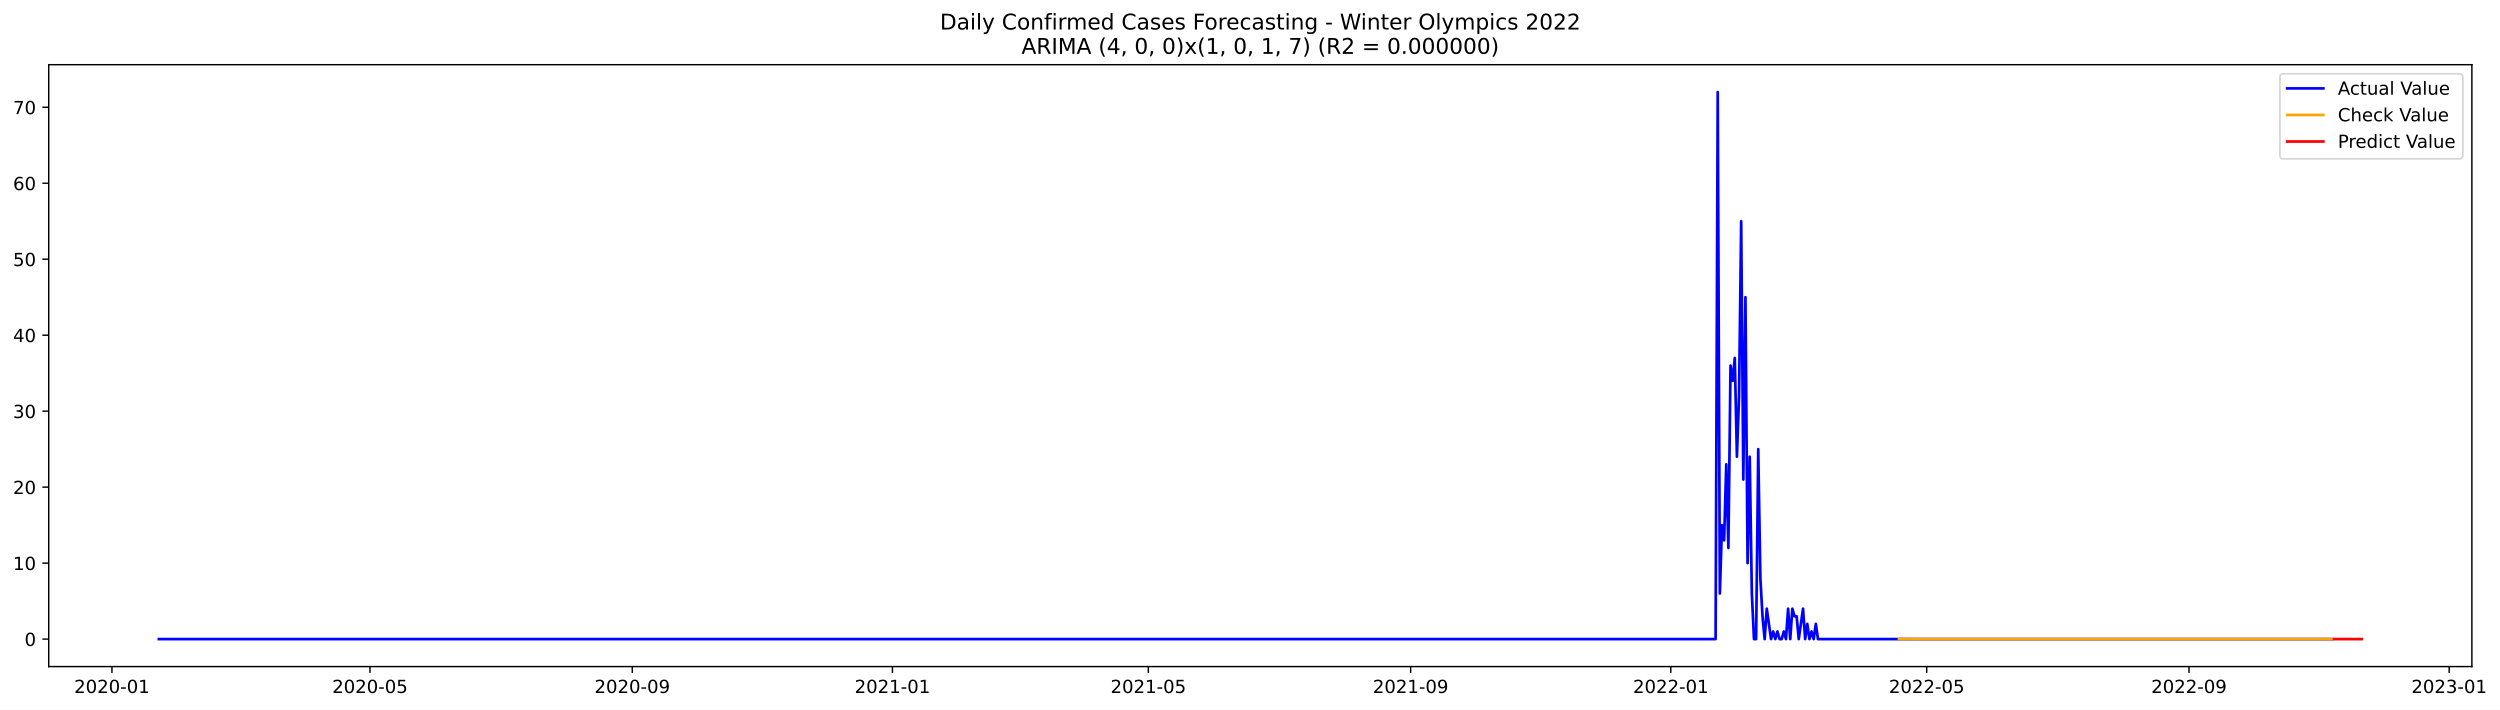
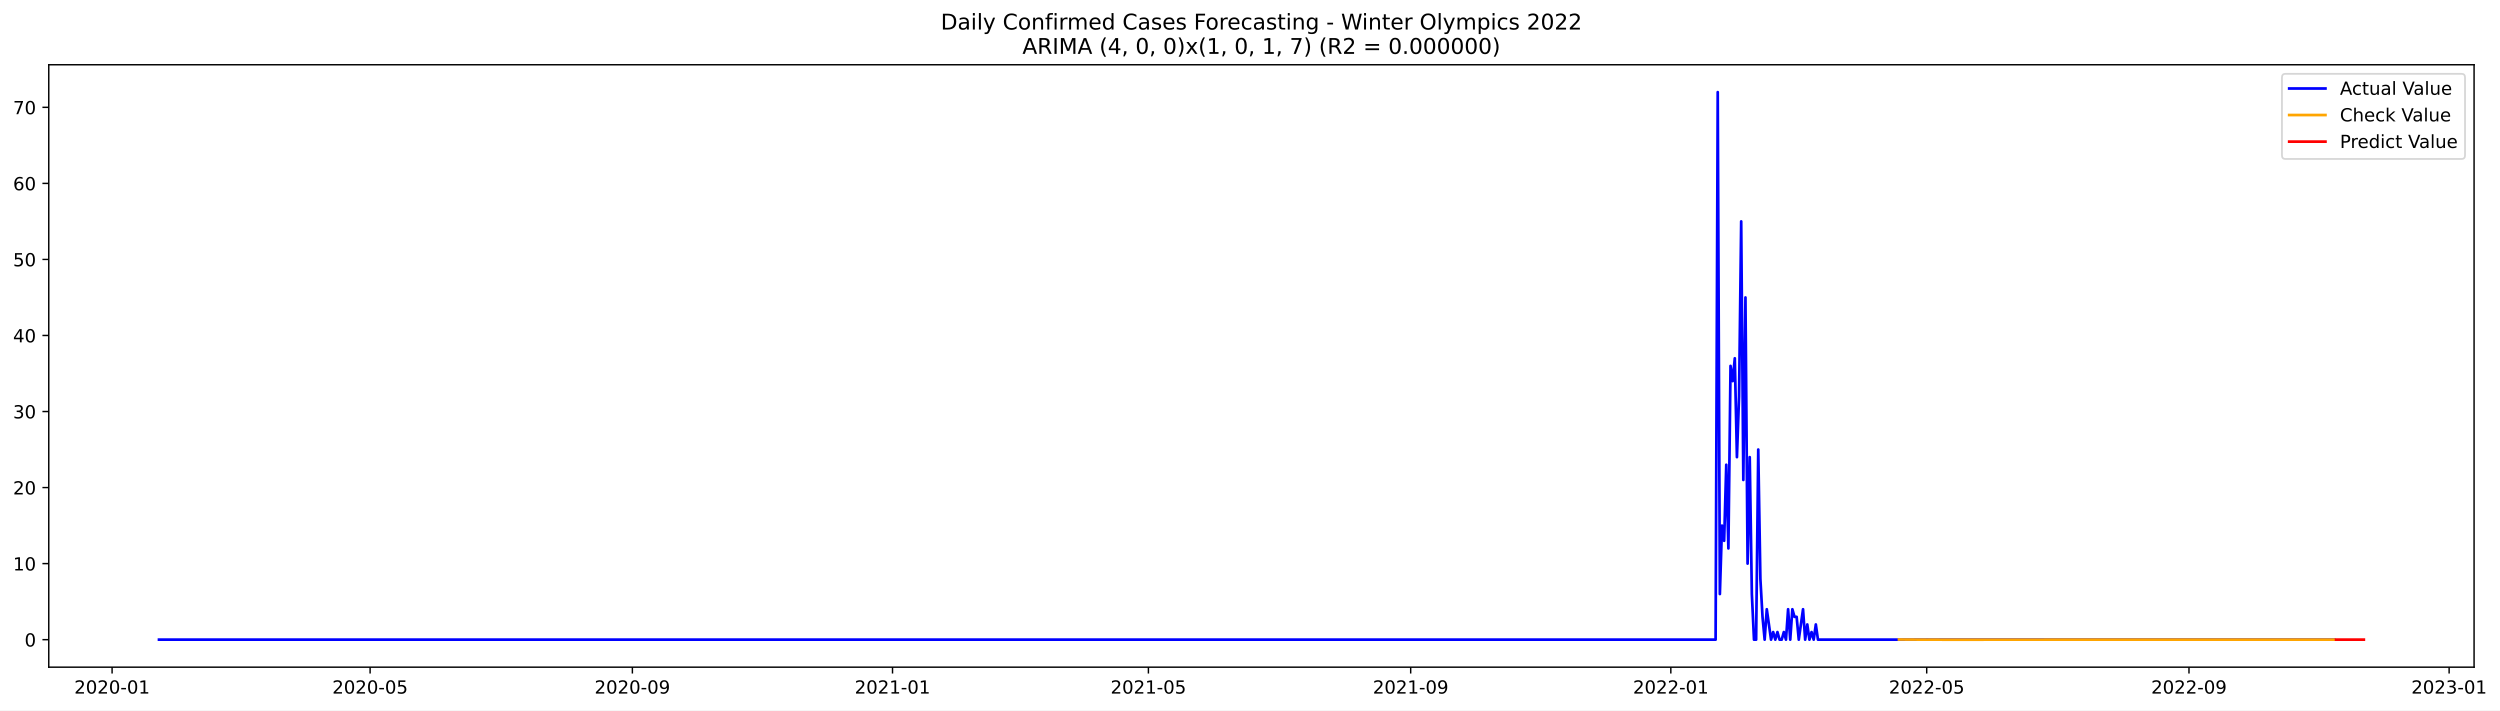
- <svg xmlns="http://www.w3.org/2000/svg" xmlns:xlink="http://www.w3.org/1999/xlink" width="1381.665pt" height="392.274pt" viewBox="0 0 1381.665 392.274" version="1.1">
+ <svg xmlns="http://www.w3.org/2000/svg" xmlns:xlink="http://www.w3.org/1999/xlink" width="1380.441pt" height="392.274pt" viewBox="0 0 1380.441 392.274" version="1.1">
  <defs>
    <style type="text/css">*{stroke-linejoin: round; stroke-linecap: butt}</style>
  </defs>
  <g id="figure_1">
    <g id="patch_1">
-       <path d="M 0 392.274  L 1381.665 392.274  L 1381.665 0  L 0 0  z " style="fill: #ffffff" />
+       <path d="M 0 392.274  L 1380.441 392.274  L 1380.441 0  L 0 0  z " style="fill: #ffffff" />
    </g>
    <g id="axes_1">
      <g id="patch_2">
        <path d="M 26.925 368.396  L 1366.125 368.396  L 1366.125 35.755  L 26.925 35.755  z " style="fill: #ffffff" />
      </g>
      <g id="matplotlib.axis_1">
        <g id="xtick_1">
          <g id="line2d_1">
            <defs>
-               <path id="mca9b8333f9" d="M 0 0  L 0 3.5  " style="stroke: #000000; stroke-width: 0.8" />
+               <path id="me0d31cd747" d="M 0 0  L 0 3.5  " style="stroke: #000000; stroke-width: 0.8" />
            </defs>
            <g>
-               <use xlink:href="#mca9b8333f9" x="61.869" y="368.396" style="stroke: #000000; stroke-width: 0.8" />
+               <use xlink:href="#me0d31cd747" x="61.894" y="368.396" style="stroke: #000000; stroke-width: 0.8" />
            </g>
          </g>
          <g id="text_1">
-             <g transform="translate(40.97796 382.9939)scale(0.1 -0.1)">
+             <g transform="translate(41.00303 382.9939)scale(0.1 -0.1)">
              <defs>
                <path id="DejaVuSans-32" d="M 1228 531  L 3431 531  L 3431 0  L 469 0  L 469 531  Q 828 903 1448 1529  Q 2069 2156 2228 2338  Q 2531 2678 2651 2914  Q 2772 3150 2772 3378  Q 2772 3750 2511 3984  Q 2250 4219 1831 4219  Q 1534 4219 1204 4116  Q 875 4013 500 3803  L 500 4441  Q 881 4594 1212 4672  Q 1544 4750 1819 4750  Q 2544 4750 2975 4387  Q 3406 4025 3406 3419  Q 3406 3131 3298 2873  Q 3191 2616 2906 2266  Q 2828 2175 2409 1742  Q 1991 1309 1228 531  z " transform="scale(0.015625)" />
                <path id="DejaVuSans-30" d="M 2034 4250  Q 1547 4250 1301 3770  Q 1056 3291 1056 2328  Q 1056 1369 1301 889  Q 1547 409 2034 409  Q 2525 409 2770 889  Q 3016 1369 3016 2328  Q 3016 3291 2770 3770  Q 2525 4250 2034 4250  z M 2034 4750  Q 2819 4750 3233 4129  Q 3647 3509 3647 2328  Q 3647 1150 3233 529  Q 2819 -91 2034 -91  Q 1250 -91 836 529  Q 422 1150 422 2328  Q 422 3509 836 4129  Q 1250 4750 2034 4750  z " transform="scale(0.015625)" />
                <path id="DejaVuSans-2d" d="M 313 2009  L 1997 2009  L 1997 1497  L 313 1497  L 313 2009  z " transform="scale(0.015625)" />
                <path id="DejaVuSans-31" d="M 794 531  L 1825 531  L 1825 4091  L 703 3866  L 703 4441  L 1819 4666  L 2450 4666  L 2450 531  L 3481 531  L 3481 0  L 794 0  L 794 531  z " transform="scale(0.015625)" />
              </defs>
              <use xlink:href="#DejaVuSans-32" />
              <use xlink:href="#DejaVuSans-30" x="63.623" />
              <use xlink:href="#DejaVuSans-32" x="127.246" />
              <use xlink:href="#DejaVuSans-30" x="190.869" />
              <use xlink:href="#DejaVuSans-2d" x="254.492" />
              <use xlink:href="#DejaVuSans-30" x="290.576" />
              <use xlink:href="#DejaVuSans-31" x="354.199" />
            </g>
          </g>
        </g>
        <g id="xtick_2">
          <g id="line2d_2">
            <g>
-               <use xlink:href="#mca9b8333f9" x="204.475" y="368.396" style="stroke: #000000; stroke-width: 0.8" />
+               <use xlink:href="#me0d31cd747" x="204.363" y="368.396" style="stroke: #000000; stroke-width: 0.8" />
            </g>
          </g>
          <g id="text_2">
-             <g transform="translate(183.584 382.9939)scale(0.1 -0.1)">
+             <g transform="translate(183.4711 382.9939)scale(0.1 -0.1)">
              <defs>
                <path id="DejaVuSans-35" d="M 691 4666  L 3169 4666  L 3169 4134  L 1269 4134  L 1269 2991  Q 1406 3038 1543 3061  Q 1681 3084 1819 3084  Q 2600 3084 3056 2656  Q 3513 2228 3513 1497  Q 3513 744 3044 326  Q 2575 -91 1722 -91  Q 1428 -91 1123 -41  Q 819 9 494 109  L 494 744  Q 775 591 1075 516  Q 1375 441 1709 441  Q 2250 441 2565 725  Q 2881 1009 2881 1497  Q 2881 1984 2565 2268  Q 2250 2553 1709 2553  Q 1456 2553 1204 2497  Q 953 2441 691 2322  L 691 4666  z " transform="scale(0.015625)" />
              </defs>
              <use xlink:href="#DejaVuSans-32" />
              <use xlink:href="#DejaVuSans-30" x="63.623" />
              <use xlink:href="#DejaVuSans-32" x="127.246" />
              <use xlink:href="#DejaVuSans-30" x="190.869" />
              <use xlink:href="#DejaVuSans-2d" x="254.492" />
              <use xlink:href="#DejaVuSans-30" x="290.576" />
              <use xlink:href="#DejaVuSans-35" x="354.199" />
            </g>
          </g>
        </g>
        <g id="xtick_3">
          <g id="line2d_3">
            <g>
-               <use xlink:href="#mca9b8333f9" x="349.438" y="368.396" style="stroke: #000000; stroke-width: 0.8" />
+               <use xlink:href="#me0d31cd747" x="349.185" y="368.396" style="stroke: #000000; stroke-width: 0.8" />
            </g>
          </g>
          <g id="text_3">
-             <g transform="translate(328.5471 382.9939)scale(0.1 -0.1)">
+             <g transform="translate(328.294 382.9939)scale(0.1 -0.1)">
              <defs>
                <path id="DejaVuSans-39" d="M 703 97  L 703 672  Q 941 559 1184 500  Q 1428 441 1663 441  Q 2288 441 2617 861  Q 2947 1281 2994 2138  Q 2813 1869 2534 1725  Q 2256 1581 1919 1581  Q 1219 1581 811 2004  Q 403 2428 403 3163  Q 403 3881 828 4315  Q 1253 4750 1959 4750  Q 2769 4750 3195 4129  Q 3622 3509 3622 2328  Q 3622 1225 3098 567  Q 2575 -91 1691 -91  Q 1453 -91 1209 -44  Q 966 3 703 97  z M 1959 2075  Q 2384 2075 2632 2365  Q 2881 2656 2881 3163  Q 2881 3666 2632 3958  Q 2384 4250 1959 4250  Q 1534 4250 1286 3958  Q 1038 3666 1038 3163  Q 1038 2656 1286 2365  Q 1534 2075 1959 2075  z " transform="scale(0.015625)" />
              </defs>
              <use xlink:href="#DejaVuSans-32" />
              <use xlink:href="#DejaVuSans-30" x="63.623" />
              <use xlink:href="#DejaVuSans-32" x="127.246" />
              <use xlink:href="#DejaVuSans-30" x="190.869" />
              <use xlink:href="#DejaVuSans-2d" x="254.492" />
              <use xlink:href="#DejaVuSans-30" x="290.576" />
              <use xlink:href="#DejaVuSans-39" x="354.199" />
            </g>
          </g>
        </g>
        <g id="xtick_4">
          <g id="line2d_4">
            <g>
-               <use xlink:href="#mca9b8333f9" x="493.223" y="368.396" style="stroke: #000000; stroke-width: 0.8" />
+               <use xlink:href="#me0d31cd747" x="492.831" y="368.396" style="stroke: #000000; stroke-width: 0.8" />
            </g>
          </g>
          <g id="text_4">
-             <g transform="translate(472.3316 382.9939)scale(0.1 -0.1)">
+             <g transform="translate(471.9396 382.9939)scale(0.1 -0.1)">
              <use xlink:href="#DejaVuSans-32" />
              <use xlink:href="#DejaVuSans-30" x="63.623" />
              <use xlink:href="#DejaVuSans-32" x="127.246" />
              <use xlink:href="#DejaVuSans-31" x="190.869" />
              <use xlink:href="#DejaVuSans-2d" x="254.492" />
              <use xlink:href="#DejaVuSans-30" x="290.576" />
              <use xlink:href="#DejaVuSans-31" x="354.199" />
            </g>
          </g>
        </g>
        <g id="xtick_5">
          <g id="line2d_5">
            <g>
-               <use xlink:href="#mca9b8333f9" x="634.65" y="368.396" style="stroke: #000000; stroke-width: 0.8" />
+               <use xlink:href="#me0d31cd747" x="634.122" y="368.396" style="stroke: #000000; stroke-width: 0.8" />
            </g>
          </g>
          <g id="text_5">
-             <g transform="translate(613.7591 382.9939)scale(0.1 -0.1)">
+             <g transform="translate(613.2302 382.9939)scale(0.1 -0.1)">
              <use xlink:href="#DejaVuSans-32" />
              <use xlink:href="#DejaVuSans-30" x="63.623" />
              <use xlink:href="#DejaVuSans-32" x="127.246" />
              <use xlink:href="#DejaVuSans-31" x="190.869" />
              <use xlink:href="#DejaVuSans-2d" x="254.492" />
              <use xlink:href="#DejaVuSans-30" x="290.576" />
              <use xlink:href="#DejaVuSans-35" x="354.199" />
            </g>
          </g>
        </g>
        <g id="xtick_6">
          <g id="line2d_6">
            <g>
-               <use xlink:href="#mca9b8333f9" x="779.614" y="368.396" style="stroke: #000000; stroke-width: 0.8" />
+               <use xlink:href="#me0d31cd747" x="778.945" y="368.396" style="stroke: #000000; stroke-width: 0.8" />
            </g>
          </g>
          <g id="text_6">
-             <g transform="translate(758.7222 382.9939)scale(0.1 -0.1)">
+             <g transform="translate(758.0531 382.9939)scale(0.1 -0.1)">
              <use xlink:href="#DejaVuSans-32" />
              <use xlink:href="#DejaVuSans-30" x="63.623" />
              <use xlink:href="#DejaVuSans-32" x="127.246" />
              <use xlink:href="#DejaVuSans-31" x="190.869" />
              <use xlink:href="#DejaVuSans-2d" x="254.492" />
              <use xlink:href="#DejaVuSans-30" x="290.576" />
              <use xlink:href="#DejaVuSans-39" x="354.199" />
            </g>
          </g>
        </g>
        <g id="xtick_7">
          <g id="line2d_7">
            <g>
-               <use xlink:href="#mca9b8333f9" x="923.398" y="368.396" style="stroke: #000000; stroke-width: 0.8" />
+               <use xlink:href="#me0d31cd747" x="922.59" y="368.396" style="stroke: #000000; stroke-width: 0.8" />
            </g>
          </g>
          <g id="text_7">
-             <g transform="translate(902.5068 382.9939)scale(0.1 -0.1)">
+             <g transform="translate(901.6987 382.9939)scale(0.1 -0.1)">
              <use xlink:href="#DejaVuSans-32" />
              <use xlink:href="#DejaVuSans-30" x="63.623" />
              <use xlink:href="#DejaVuSans-32" x="127.246" />
              <use xlink:href="#DejaVuSans-32" x="190.869" />
              <use xlink:href="#DejaVuSans-2d" x="254.492" />
              <use xlink:href="#DejaVuSans-30" x="290.576" />
              <use xlink:href="#DejaVuSans-31" x="354.199" />
            </g>
          </g>
        </g>
        <g id="xtick_8">
          <g id="line2d_8">
            <g>
-               <use xlink:href="#mca9b8333f9" x="1064.826" y="368.396" style="stroke: #000000; stroke-width: 0.8" />
+               <use xlink:href="#me0d31cd747" x="1063.881" y="368.396" style="stroke: #000000; stroke-width: 0.8" />
            </g>
          </g>
          <g id="text_8">
-             <g transform="translate(1043.934 382.9939)scale(0.1 -0.1)">
+             <g transform="translate(1042.989 382.9939)scale(0.1 -0.1)">
              <use xlink:href="#DejaVuSans-32" />
              <use xlink:href="#DejaVuSans-30" x="63.623" />
              <use xlink:href="#DejaVuSans-32" x="127.246" />
              <use xlink:href="#DejaVuSans-32" x="190.869" />
              <use xlink:href="#DejaVuSans-2d" x="254.492" />
              <use xlink:href="#DejaVuSans-30" x="290.576" />
              <use xlink:href="#DejaVuSans-35" x="354.199" />
            </g>
          </g>
        </g>
        <g id="xtick_9">
          <g id="line2d_9">
            <g>
-               <use xlink:href="#mca9b8333f9" x="1209.789" y="368.396" style="stroke: #000000; stroke-width: 0.8" />
+               <use xlink:href="#me0d31cd747" x="1208.704" y="368.396" style="stroke: #000000; stroke-width: 0.8" />
            </g>
          </g>
          <g id="text_9">
-             <g transform="translate(1188.897 382.9939)scale(0.1 -0.1)">
+             <g transform="translate(1187.812 382.9939)scale(0.1 -0.1)">
              <use xlink:href="#DejaVuSans-32" />
              <use xlink:href="#DejaVuSans-30" x="63.623" />
              <use xlink:href="#DejaVuSans-32" x="127.246" />
              <use xlink:href="#DejaVuSans-32" x="190.869" />
              <use xlink:href="#DejaVuSans-2d" x="254.492" />
              <use xlink:href="#DejaVuSans-30" x="290.576" />
              <use xlink:href="#DejaVuSans-39" x="354.199" />
            </g>
          </g>
        </g>
        <g id="xtick_10">
          <g id="line2d_10">
            <g>
-               <use xlink:href="#mca9b8333f9" x="1353.573" y="368.396" style="stroke: #000000; stroke-width: 0.8" />
+               <use xlink:href="#me0d31cd747" x="1352.349" y="368.396" style="stroke: #000000; stroke-width: 0.8" />
            </g>
          </g>
          <g id="text_10">
-             <g transform="translate(1332.682 382.9939)scale(0.1 -0.1)">
+             <g transform="translate(1331.458 382.9939)scale(0.1 -0.1)">
              <defs>
                <path id="DejaVuSans-33" d="M 2597 2516  Q 3050 2419 3304 2112  Q 3559 1806 3559 1356  Q 3559 666 3084 287  Q 2609 -91 1734 -91  Q 1441 -91 1130 -33  Q 819 25 488 141  L 488 750  Q 750 597 1062 519  Q 1375 441 1716 441  Q 2309 441 2620 675  Q 2931 909 2931 1356  Q 2931 1769 2642 2001  Q 2353 2234 1838 2234  L 1294 2234  L 1294 2753  L 1863 2753  Q 2328 2753 2575 2939  Q 2822 3125 2822 3475  Q 2822 3834 2567 4026  Q 2313 4219 1838 4219  Q 1578 4219 1281 4162  Q 984 4106 628 3988  L 628 4550  Q 988 4650 1302 4700  Q 1616 4750 1894 4750  Q 2613 4750 3031 4423  Q 3450 4097 3450 3541  Q 3450 3153 3228 2886  Q 3006 2619 2597 2516  z " transform="scale(0.015625)" />
              </defs>
              <use xlink:href="#DejaVuSans-32" />
              <use xlink:href="#DejaVuSans-30" x="63.623" />
              <use xlink:href="#DejaVuSans-32" x="127.246" />
              <use xlink:href="#DejaVuSans-33" x="190.869" />
              <use xlink:href="#DejaVuSans-2d" x="254.492" />
              <use xlink:href="#DejaVuSans-30" x="290.576" />
              <use xlink:href="#DejaVuSans-31" x="354.199" />
            </g>
          </g>
        </g>
      </g>
      <g id="matplotlib.axis_2">
        <g id="ytick_1">
          <g id="line2d_11">
            <defs>
-               <path id="m2a24db2d33" d="M 0 0  L -3.5 0  " style="stroke: #000000; stroke-width: 0.8" />
+               <path id="m7cd7f391be" d="M 0 0  L -3.5 0  " style="stroke: #000000; stroke-width: 0.8" />
            </defs>
            <g>
-               <use xlink:href="#m2a24db2d33" x="26.925" y="353.204" style="stroke: #000000; stroke-width: 0.8" />
+               <use xlink:href="#m7cd7f391be" x="26.925" y="353.203" style="stroke: #000000; stroke-width: 0.8" />
            </g>
          </g>
          <g id="text_11">
-             <g transform="translate(13.5625 357.0028)scale(0.1 -0.1)">
+             <g transform="translate(13.5625 357.0027)scale(0.1 -0.1)">
              <use xlink:href="#DejaVuSans-30" />
            </g>
          </g>
        </g>
        <g id="ytick_2">
          <g id="line2d_12">
            <g>
-               <use xlink:href="#m2a24db2d33" x="26.925" y="311.214" style="stroke: #000000; stroke-width: 0.8" />
+               <use xlink:href="#m7cd7f391be" x="26.925" y="311.213" style="stroke: #000000; stroke-width: 0.8" />
            </g>
          </g>
          <g id="text_12">
-             <g transform="translate(7.2 315.0128)scale(0.1 -0.1)">
+             <g transform="translate(7.2 315.0127)scale(0.1 -0.1)">
              <use xlink:href="#DejaVuSans-31" />
              <use xlink:href="#DejaVuSans-30" x="63.623" />
            </g>
          </g>
        </g>
        <g id="ytick_3">
          <g id="line2d_13">
            <g>
-               <use xlink:href="#m2a24db2d33" x="26.925" y="269.224" style="stroke: #000000; stroke-width: 0.8" />
+               <use xlink:href="#m7cd7f391be" x="26.925" y="269.223" style="stroke: #000000; stroke-width: 0.8" />
            </g>
          </g>
          <g id="text_13">
-             <g transform="translate(7.2 273.0228)scale(0.1 -0.1)">
+             <g transform="translate(7.2 273.0227)scale(0.1 -0.1)">
              <use xlink:href="#DejaVuSans-32" />
              <use xlink:href="#DejaVuSans-30" x="63.623" />
            </g>
          </g>
        </g>
        <g id="ytick_4">
          <g id="line2d_14">
            <g>
-               <use xlink:href="#m2a24db2d33" x="26.925" y="227.234" style="stroke: #000000; stroke-width: 0.8" />
+               <use xlink:href="#m7cd7f391be" x="26.925" y="227.233" style="stroke: #000000; stroke-width: 0.8" />
            </g>
          </g>
          <g id="text_14">
-             <g transform="translate(7.2 231.0328)scale(0.1 -0.1)">
+             <g transform="translate(7.2 231.0327)scale(0.1 -0.1)">
              <use xlink:href="#DejaVuSans-33" />
              <use xlink:href="#DejaVuSans-30" x="63.623" />
            </g>
          </g>
        </g>
        <g id="ytick_5">
          <g id="line2d_15">
            <g>
-               <use xlink:href="#m2a24db2d33" x="26.925" y="185.244" style="stroke: #000000; stroke-width: 0.8" />
+               <use xlink:href="#m7cd7f391be" x="26.925" y="185.243" style="stroke: #000000; stroke-width: 0.8" />
            </g>
          </g>
          <g id="text_15">
            <g transform="translate(7.2 189.0427)scale(0.1 -0.1)">
              <defs>
                <path id="DejaVuSans-34" d="M 2419 4116  L 825 1625  L 2419 1625  L 2419 4116  z M 2253 4666  L 3047 4666  L 3047 1625  L 3713 1625  L 3713 1100  L 3047 1100  L 3047 0  L 2419 0  L 2419 1100  L 313 1100  L 313 1709  L 2253 4666  z " transform="scale(0.015625)" />
              </defs>
              <use xlink:href="#DejaVuSans-34" />
              <use xlink:href="#DejaVuSans-30" x="63.623" />
            </g>
          </g>
        </g>
        <g id="ytick_6">
          <g id="line2d_16">
            <g>
-               <use xlink:href="#m2a24db2d33" x="26.925" y="143.254" style="stroke: #000000; stroke-width: 0.8" />
+               <use xlink:href="#m7cd7f391be" x="26.925" y="143.253" style="stroke: #000000; stroke-width: 0.8" />
            </g>
          </g>
          <g id="text_16">
            <g transform="translate(7.2 147.0527)scale(0.1 -0.1)">
              <use xlink:href="#DejaVuSans-35" />
              <use xlink:href="#DejaVuSans-30" x="63.623" />
            </g>
          </g>
        </g>
        <g id="ytick_7">
          <g id="line2d_17">
            <g>
-               <use xlink:href="#m2a24db2d33" x="26.925" y="101.264" style="stroke: #000000; stroke-width: 0.8" />
+               <use xlink:href="#m7cd7f391be" x="26.925" y="101.263" style="stroke: #000000; stroke-width: 0.8" />
            </g>
          </g>
          <g id="text_17">
            <g transform="translate(7.2 105.0627)scale(0.1 -0.1)">
              <defs>
                <path id="DejaVuSans-36" d="M 2113 2584  Q 1688 2584 1439 2293  Q 1191 2003 1191 1497  Q 1191 994 1439 701  Q 1688 409 2113 409  Q 2538 409 2786 701  Q 3034 994 3034 1497  Q 3034 2003 2786 2293  Q 2538 2584 2113 2584  z M 3366 4563  L 3366 3988  Q 3128 4100 2886 4159  Q 2644 4219 2406 4219  Q 1781 4219 1451 3797  Q 1122 3375 1075 2522  Q 1259 2794 1537 2939  Q 1816 3084 2150 3084  Q 2853 3084 3261 2657  Q 3669 2231 3669 1497  Q 3669 778 3244 343  Q 2819 -91 2113 -91  Q 1303 -91 875 529  Q 447 1150 447 2328  Q 447 3434 972 4092  Q 1497 4750 2381 4750  Q 2619 4750 2861 4703  Q 3103 4656 3366 4563  z " transform="scale(0.015625)" />
              </defs>
              <use xlink:href="#DejaVuSans-36" />
              <use xlink:href="#DejaVuSans-30" x="63.623" />
            </g>
          </g>
        </g>
        <g id="ytick_8">
          <g id="line2d_18">
            <g>
-               <use xlink:href="#m2a24db2d33" x="26.925" y="59.274" style="stroke: #000000; stroke-width: 0.8" />
+               <use xlink:href="#m7cd7f391be" x="26.925" y="59.273" style="stroke: #000000; stroke-width: 0.8" />
            </g>
          </g>
          <g id="text_18">
            <g transform="translate(7.2 63.07272)scale(0.1 -0.1)">
              <defs>
                <path id="DejaVuSans-37" d="M 525 4666  L 3525 4666  L 3525 4397  L 1831 0  L 1172 0  L 2766 4134  L 525 4134  L 525 4666  z " transform="scale(0.015625)" />
              </defs>
              <use xlink:href="#DejaVuSans-37" />
              <use xlink:href="#DejaVuSans-30" x="63.623" />
            </g>
          </g>
        </g>
      </g>
      <g id="line2d_19">
-         <path d="M 87.798 353.204  L 948.148 353.204  L 949.327 50.876  L 950.505 328.01  L 951.684 290.219  L 952.862 298.617  L 954.041 256.627  L 955.219 302.816  L 956.398 202.04  L 957.576 210.438  L 958.755 197.841  L 959.934 252.428  L 961.112 218.836  L 962.291 122.259  L 963.469 265.025  L 964.648 164.249  L 965.826 311.214  L 967.005 252.428  L 968.184 328.01  L 969.362 353.204  L 970.541 353.204  L 971.719 248.229  L 972.898 319.612  L 974.076 340.607  L 975.255 353.204  L 976.433 336.408  L 978.791 353.204  L 979.969 349.005  L 981.148 353.204  L 982.326 349.005  L 983.505 353.204  L 984.683 353.204  L 985.862 349.005  L 987.041 353.204  L 988.219 336.408  L 989.398 353.204  L 990.576 336.408  L 991.755 340.607  L 992.933 340.607  L 994.112 353.204  L 996.469 336.408  L 997.648 353.204  L 998.826 344.806  L 1000.005 353.204  L 1001.183 349.005  L 1002.362 353.204  L 1003.54 344.806  L 1004.719 353.204  L 1288.752 353.204  L 1288.752 353.204  " clip-path="url(#p889628f1e2)" style="fill: none; stroke: #0000ff; stroke-width: 1.5; stroke-linecap: square" />
+         <path d="M 87.798 353.203  L 947.316 353.203  L 948.493 50.876  L 949.671 328.009  L 950.848 290.218  L 952.026 298.616  L 953.203 256.626  L 954.38 302.815  L 955.558 202.039  L 956.735 210.437  L 957.913 197.84  L 959.09 252.427  L 960.268 218.835  L 961.445 122.258  L 962.622 265.024  L 963.8 164.248  L 964.977 311.213  L 966.155 252.427  L 967.332 328.009  L 968.51 353.203  L 969.687 353.203  L 970.864 248.228  L 972.042 319.611  L 973.219 340.606  L 974.397 353.203  L 975.574 336.407  L 977.929 353.203  L 979.106 349.004  L 980.284 353.203  L 981.461 349.004  L 982.639 353.203  L 983.816 353.203  L 984.993 349.004  L 986.171 353.203  L 987.348 336.407  L 988.526 353.203  L 989.703 336.407  L 990.881 340.606  L 992.058 340.606  L 993.235 353.203  L 995.59 336.407  L 996.768 353.203  L 997.945 344.805  L 999.123 353.203  L 1000.3 349.004  L 1001.477 353.203  L 1002.655 344.805  L 1003.832 353.203  L 1288.768 353.203  L 1288.768 353.203  " clip-path="url(#pa659764dc6)" style="fill: none; stroke: #0000ff; stroke-width: 1.5; stroke-linecap: square" />
      </g>
      <g id="line2d_20">
-         <path d="M 1049.504 353.122  L 1064.826 353.207  L 1069.54 353.193  L 1074.254 353.219  L 1136.718 353.204  L 1288.752 353.204  L 1288.752 353.204  " clip-path="url(#p889628f1e2)" style="fill: none; stroke: #ffa500; stroke-width: 1.5; stroke-linecap: square" />
+         <path d="M 1048.574 353.122  L 1063.881 353.207  L 1068.59 353.193  L 1073.3 353.219  L 1135.703 353.204  L 1288.768 353.203  L 1288.768 353.203  " clip-path="url(#pa659764dc6)" style="fill: none; stroke: #ffa500; stroke-width: 1.5; stroke-linecap: square" />
      </g>
      <g id="line2d_21">
-         <path d="M 1289.931 353.204  L 1291.11 353.204  L 1292.288 353.204  L 1293.467 353.204  L 1294.645 353.204  L 1295.824 353.204  L 1297.002 353.204  L 1298.181 353.204  L 1299.359 353.204  L 1300.538 353.204  L 1301.717 353.204  L 1302.895 353.204  L 1304.074 353.204  L 1305.252 353.204  " clip-path="url(#p889628f1e2)" style="fill: none; stroke: #ff0000; stroke-width: 1.5; stroke-linecap: square" />
+         <path d="M 1289.946 353.203  L 1291.123 353.203  L 1292.301 353.203  L 1293.478 353.203  L 1294.655 353.203  L 1295.833 353.203  L 1297.01 353.203  L 1298.188 353.203  L 1299.365 353.203  L 1300.543 353.203  L 1301.72 353.203  L 1302.897 353.203  L 1304.075 353.203  L 1305.252 353.203  " clip-path="url(#pa659764dc6)" style="fill: none; stroke: #ff0000; stroke-width: 1.5; stroke-linecap: square" />
      </g>
      <g id="patch_3">
        <path d="M 26.925 368.396  L 26.925 35.755  " style="fill: none; stroke: #000000; stroke-width: 0.8; stroke-linejoin: miter; stroke-linecap: square" />
      </g>
      <g id="patch_4">
        <path d="M 1366.125 368.396  L 1366.125 35.755  " style="fill: none; stroke: #000000; stroke-width: 0.8; stroke-linejoin: miter; stroke-linecap: square" />
      </g>
      <g id="patch_5">
        <path d="M 26.925 368.396  L 1366.125 368.396  " style="fill: none; stroke: #000000; stroke-width: 0.8; stroke-linejoin: miter; stroke-linecap: square" />
      </g>
      <g id="patch_6">
        <path d="M 26.925 35.755  L 1366.125 35.755  " style="fill: none; stroke: #000000; stroke-width: 0.8; stroke-linejoin: miter; stroke-linecap: square" />
      </g>
      <g id="text_19">
        <g transform="translate(519.4772 16.31812)scale(0.12 -0.12)">
          <defs>
            <path id="DejaVuSans-44" d="M 1259 4147  L 1259 519  L 2022 519  Q 2988 519 3436 956  Q 3884 1394 3884 2338  Q 3884 3275 3436 3711  Q 2988 4147 2022 4147  L 1259 4147  z M 628 4666  L 1925 4666  Q 3281 4666 3915 4102  Q 4550 3538 4550 2338  Q 4550 1131 3912 565  Q 3275 0 1925 0  L 628 0  L 628 4666  z " transform="scale(0.015625)" />
            <path id="DejaVuSans-61" d="M 2194 1759  Q 1497 1759 1228 1600  Q 959 1441 959 1056  Q 959 750 1161 570  Q 1363 391 1709 391  Q 2188 391 2477 730  Q 2766 1069 2766 1631  L 2766 1759  L 2194 1759  z M 3341 1997  L 3341 0  L 2766 0  L 2766 531  Q 2569 213 2275 61  Q 1981 -91 1556 -91  Q 1019 -91 701 211  Q 384 513 384 1019  Q 384 1609 779 1909  Q 1175 2209 1959 2209  L 2766 2209  L 2766 2266  Q 2766 2663 2505 2880  Q 2244 3097 1772 3097  Q 1472 3097 1187 3025  Q 903 2953 641 2809  L 641 3341  Q 956 3463 1253 3523  Q 1550 3584 1831 3584  Q 2591 3584 2966 3190  Q 3341 2797 3341 1997  z " transform="scale(0.015625)" />
            <path id="DejaVuSans-69" d="M 603 3500  L 1178 3500  L 1178 0  L 603 0  L 603 3500  z M 603 4863  L 1178 4863  L 1178 4134  L 603 4134  L 603 4863  z " transform="scale(0.015625)" />
            <path id="DejaVuSans-6c" d="M 603 4863  L 1178 4863  L 1178 0  L 603 0  L 603 4863  z " transform="scale(0.015625)" />
            <path id="DejaVuSans-79" d="M 2059 -325  Q 1816 -950 1584 -1140  Q 1353 -1331 966 -1331  L 506 -1331  L 506 -850  L 844 -850  Q 1081 -850 1212 -737  Q 1344 -625 1503 -206  L 1606 56  L 191 3500  L 800 3500  L 1894 763  L 2988 3500  L 3597 3500  L 2059 -325  z " transform="scale(0.015625)" />
            <path id="DejaVuSans-20" transform="scale(0.015625)" />
            <path id="DejaVuSans-43" d="M 4122 4306  L 4122 3641  Q 3803 3938 3442 4084  Q 3081 4231 2675 4231  Q 1875 4231 1450 3742  Q 1025 3253 1025 2328  Q 1025 1406 1450 917  Q 1875 428 2675 428  Q 3081 428 3442 575  Q 3803 722 4122 1019  L 4122 359  Q 3791 134 3420 21  Q 3050 -91 2638 -91  Q 1578 -91 968 557  Q 359 1206 359 2328  Q 359 3453 968 4101  Q 1578 4750 2638 4750  Q 3056 4750 3426 4639  Q 3797 4528 4122 4306  z " transform="scale(0.015625)" />
            <path id="DejaVuSans-6f" d="M 1959 3097  Q 1497 3097 1228 2736  Q 959 2375 959 1747  Q 959 1119 1226 758  Q 1494 397 1959 397  Q 2419 397 2687 759  Q 2956 1122 2956 1747  Q 2956 2369 2687 2733  Q 2419 3097 1959 3097  z M 1959 3584  Q 2709 3584 3137 3096  Q 3566 2609 3566 1747  Q 3566 888 3137 398  Q 2709 -91 1959 -91  Q 1206 -91 779 398  Q 353 888 353 1747  Q 353 2609 779 3096  Q 1206 3584 1959 3584  z " transform="scale(0.015625)" />
            <path id="DejaVuSans-6e" d="M 3513 2113  L 3513 0  L 2938 0  L 2938 2094  Q 2938 2591 2744 2837  Q 2550 3084 2163 3084  Q 1697 3084 1428 2787  Q 1159 2491 1159 1978  L 1159 0  L 581 0  L 581 3500  L 1159 3500  L 1159 2956  Q 1366 3272 1645 3428  Q 1925 3584 2291 3584  Q 2894 3584 3203 3211  Q 3513 2838 3513 2113  z " transform="scale(0.015625)" />
            <path id="DejaVuSans-66" d="M 2375 4863  L 2375 4384  L 1825 4384  Q 1516 4384 1395 4259  Q 1275 4134 1275 3809  L 1275 3500  L 2222 3500  L 2222 3053  L 1275 3053  L 1275 0  L 697 0  L 697 3053  L 147 3053  L 147 3500  L 697 3500  L 697 3744  Q 697 4328 969 4595  Q 1241 4863 1831 4863  L 2375 4863  z " transform="scale(0.015625)" />
            <path id="DejaVuSans-72" d="M 2631 2963  Q 2534 3019 2420 3045  Q 2306 3072 2169 3072  Q 1681 3072 1420 2755  Q 1159 2438 1159 1844  L 1159 0  L 581 0  L 581 3500  L 1159 3500  L 1159 2956  Q 1341 3275 1631 3429  Q 1922 3584 2338 3584  Q 2397 3584 2469 3576  Q 2541 3569 2628 3553  L 2631 2963  z " transform="scale(0.015625)" />
            <path id="DejaVuSans-6d" d="M 3328 2828  Q 3544 3216 3844 3400  Q 4144 3584 4550 3584  Q 5097 3584 5394 3201  Q 5691 2819 5691 2113  L 5691 0  L 5113 0  L 5113 2094  Q 5113 2597 4934 2840  Q 4756 3084 4391 3084  Q 3944 3084 3684 2787  Q 3425 2491 3425 1978  L 3425 0  L 2847 0  L 2847 2094  Q 2847 2600 2669 2842  Q 2491 3084 2119 3084  Q 1678 3084 1418 2786  Q 1159 2488 1159 1978  L 1159 0  L 581 0  L 581 3500  L 1159 3500  L 1159 2956  Q 1356 3278 1631 3431  Q 1906 3584 2284 3584  Q 2666 3584 2933 3390  Q 3200 3197 3328 2828  z " transform="scale(0.015625)" />
            <path id="DejaVuSans-65" d="M 3597 1894  L 3597 1613  L 953 1613  Q 991 1019 1311 708  Q 1631 397 2203 397  Q 2534 397 2845 478  Q 3156 559 3463 722  L 3463 178  Q 3153 47 2828 -22  Q 2503 -91 2169 -91  Q 1331 -91 842 396  Q 353 884 353 1716  Q 353 2575 817 3079  Q 1281 3584 2069 3584  Q 2775 3584 3186 3129  Q 3597 2675 3597 1894  z M 3022 2063  Q 3016 2534 2758 2815  Q 2500 3097 2075 3097  Q 1594 3097 1305 2825  Q 1016 2553 972 2059  L 3022 2063  z " transform="scale(0.015625)" />
            <path id="DejaVuSans-64" d="M 2906 2969  L 2906 4863  L 3481 4863  L 3481 0  L 2906 0  L 2906 525  Q 2725 213 2448 61  Q 2172 -91 1784 -91  Q 1150 -91 751 415  Q 353 922 353 1747  Q 353 2572 751 3078  Q 1150 3584 1784 3584  Q 2172 3584 2448 3432  Q 2725 3281 2906 2969  z M 947 1747  Q 947 1113 1208 752  Q 1469 391 1925 391  Q 2381 391 2643 752  Q 2906 1113 2906 1747  Q 2906 2381 2643 2742  Q 2381 3103 1925 3103  Q 1469 3103 1208 2742  Q 947 2381 947 1747  z " transform="scale(0.015625)" />
            <path id="DejaVuSans-73" d="M 2834 3397  L 2834 2853  Q 2591 2978 2328 3040  Q 2066 3103 1784 3103  Q 1356 3103 1142 2972  Q 928 2841 928 2578  Q 928 2378 1081 2264  Q 1234 2150 1697 2047  L 1894 2003  Q 2506 1872 2764 1633  Q 3022 1394 3022 966  Q 3022 478 2636 193  Q 2250 -91 1575 -91  Q 1294 -91 989 -36  Q 684 19 347 128  L 347 722  Q 666 556 975 473  Q 1284 391 1588 391  Q 1994 391 2212 530  Q 2431 669 2431 922  Q 2431 1156 2273 1281  Q 2116 1406 1581 1522  L 1381 1569  Q 847 1681 609 1914  Q 372 2147 372 2553  Q 372 3047 722 3315  Q 1072 3584 1716 3584  Q 2034 3584 2315 3537  Q 2597 3491 2834 3397  z " transform="scale(0.015625)" />
            <path id="DejaVuSans-46" d="M 628 4666  L 3309 4666  L 3309 4134  L 1259 4134  L 1259 2759  L 3109 2759  L 3109 2228  L 1259 2228  L 1259 0  L 628 0  L 628 4666  z " transform="scale(0.015625)" />
            <path id="DejaVuSans-63" d="M 3122 3366  L 3122 2828  Q 2878 2963 2633 3030  Q 2388 3097 2138 3097  Q 1578 3097 1268 2742  Q 959 2388 959 1747  Q 959 1106 1268 751  Q 1578 397 2138 397  Q 2388 397 2633 464  Q 2878 531 3122 666  L 3122 134  Q 2881 22 2623 -34  Q 2366 -91 2075 -91  Q 1284 -91 818 406  Q 353 903 353 1747  Q 353 2603 823 3093  Q 1294 3584 2113 3584  Q 2378 3584 2631 3529  Q 2884 3475 3122 3366  z " transform="scale(0.015625)" />
            <path id="DejaVuSans-74" d="M 1172 4494  L 1172 3500  L 2356 3500  L 2356 3053  L 1172 3053  L 1172 1153  Q 1172 725 1289 603  Q 1406 481 1766 481  L 2356 481  L 2356 0  L 1766 0  Q 1100 0 847 248  Q 594 497 594 1153  L 594 3053  L 172 3053  L 172 3500  L 594 3500  L 594 4494  L 1172 4494  z " transform="scale(0.015625)" />
            <path id="DejaVuSans-67" d="M 2906 1791  Q 2906 2416 2648 2759  Q 2391 3103 1925 3103  Q 1463 3103 1205 2759  Q 947 2416 947 1791  Q 947 1169 1205 825  Q 1463 481 1925 481  Q 2391 481 2648 825  Q 2906 1169 2906 1791  z M 3481 434  Q 3481 -459 3084 -895  Q 2688 -1331 1869 -1331  Q 1566 -1331 1297 -1286  Q 1028 -1241 775 -1147  L 775 -588  Q 1028 -725 1275 -790  Q 1522 -856 1778 -856  Q 2344 -856 2625 -561  Q 2906 -266 2906 331  L 2906 616  Q 2728 306 2450 153  Q 2172 0 1784 0  Q 1141 0 747 490  Q 353 981 353 1791  Q 353 2603 747 3093  Q 1141 3584 1784 3584  Q 2172 3584 2450 3431  Q 2728 3278 2906 2969  L 2906 3500  L 3481 3500  L 3481 434  z " transform="scale(0.015625)" />
            <path id="DejaVuSans-57" d="M 213 4666  L 850 4666  L 1831 722  L 2809 4666  L 3519 4666  L 4500 722  L 5478 4666  L 6119 4666  L 4947 0  L 4153 0  L 3169 4050  L 2175 0  L 1381 0  L 213 4666  z " transform="scale(0.015625)" />
            <path id="DejaVuSans-4f" d="M 2522 4238  Q 1834 4238 1429 3725  Q 1025 3213 1025 2328  Q 1025 1447 1429 934  Q 1834 422 2522 422  Q 3209 422 3611 934  Q 4013 1447 4013 2328  Q 4013 3213 3611 3725  Q 3209 4238 2522 4238  z M 2522 4750  Q 3503 4750 4090 4092  Q 4678 3434 4678 2328  Q 4678 1225 4090 567  Q 3503 -91 2522 -91  Q 1538 -91 948 565  Q 359 1222 359 2328  Q 359 3434 948 4092  Q 1538 4750 2522 4750  z " transform="scale(0.015625)" />
            <path id="DejaVuSans-70" d="M 1159 525  L 1159 -1331  L 581 -1331  L 581 3500  L 1159 3500  L 1159 2969  Q 1341 3281 1617 3432  Q 1894 3584 2278 3584  Q 2916 3584 3314 3078  Q 3713 2572 3713 1747  Q 3713 922 3314 415  Q 2916 -91 2278 -91  Q 1894 -91 1617 61  Q 1341 213 1159 525  z M 3116 1747  Q 3116 2381 2855 2742  Q 2594 3103 2138 3103  Q 1681 3103 1420 2742  Q 1159 2381 1159 1747  Q 1159 1113 1420 752  Q 1681 391 2138 391  Q 2594 391 2855 752  Q 3116 1113 3116 1747  z " transform="scale(0.015625)" />
          </defs>
          <use xlink:href="#DejaVuSans-44" />
          <use xlink:href="#DejaVuSans-61" x="77.002" />
          <use xlink:href="#DejaVuSans-69" x="138.281" />
          <use xlink:href="#DejaVuSans-6c" x="166.064" />
          <use xlink:href="#DejaVuSans-79" x="193.848" />
          <use xlink:href="#DejaVuSans-20" x="253.027" />
          <use xlink:href="#DejaVuSans-43" x="284.814" />
          <use xlink:href="#DejaVuSans-6f" x="354.639" />
          <use xlink:href="#DejaVuSans-6e" x="415.82" />
          <use xlink:href="#DejaVuSans-66" x="479.199" />
          <use xlink:href="#DejaVuSans-69" x="514.404" />
          <use xlink:href="#DejaVuSans-72" x="542.188" />
          <use xlink:href="#DejaVuSans-6d" x="581.551" />
          <use xlink:href="#DejaVuSans-65" x="678.963" />
          <use xlink:href="#DejaVuSans-64" x="740.486" />
          <use xlink:href="#DejaVuSans-20" x="803.963" />
          <use xlink:href="#DejaVuSans-43" x="835.75" />
          <use xlink:href="#DejaVuSans-61" x="905.574" />
          <use xlink:href="#DejaVuSans-73" x="966.854" />
          <use xlink:href="#DejaVuSans-65" x="1018.953" />
          <use xlink:href="#DejaVuSans-73" x="1080.477" />
          <use xlink:href="#DejaVuSans-20" x="1132.576" />
          <use xlink:href="#DejaVuSans-46" x="1164.363" />
          <use xlink:href="#DejaVuSans-6f" x="1218.258" />
          <use xlink:href="#DejaVuSans-72" x="1279.439" />
          <use xlink:href="#DejaVuSans-65" x="1318.303" />
          <use xlink:href="#DejaVuSans-63" x="1379.826" />
          <use xlink:href="#DejaVuSans-61" x="1434.807" />
          <use xlink:href="#DejaVuSans-73" x="1496.086" />
          <use xlink:href="#DejaVuSans-74" x="1548.186" />
          <use xlink:href="#DejaVuSans-69" x="1587.395" />
          <use xlink:href="#DejaVuSans-6e" x="1615.178" />
          <use xlink:href="#DejaVuSans-67" x="1678.557" />
          <use xlink:href="#DejaVuSans-20" x="1742.033" />
          <use xlink:href="#DejaVuSans-2d" x="1773.82" />
          <use xlink:href="#DejaVuSans-20" x="1809.904" />
          <use xlink:href="#DejaVuSans-57" x="1841.691" />
          <use xlink:href="#DejaVuSans-69" x="1938.318" />
          <use xlink:href="#DejaVuSans-6e" x="1966.102" />
          <use xlink:href="#DejaVuSans-74" x="2029.48" />
          <use xlink:href="#DejaVuSans-65" x="2068.689" />
          <use xlink:href="#DejaVuSans-72" x="2130.213" />
          <use xlink:href="#DejaVuSans-20" x="2171.326" />
          <use xlink:href="#DejaVuSans-4f" x="2203.113" />
          <use xlink:href="#DejaVuSans-6c" x="2281.824" />
          <use xlink:href="#DejaVuSans-79" x="2309.607" />
          <use xlink:href="#DejaVuSans-6d" x="2368.787" />
          <use xlink:href="#DejaVuSans-70" x="2466.199" />
          <use xlink:href="#DejaVuSans-69" x="2529.676" />
          <use xlink:href="#DejaVuSans-63" x="2557.459" />
          <use xlink:href="#DejaVuSans-73" x="2612.439" />
          <use xlink:href="#DejaVuSans-20" x="2664.539" />
          <use xlink:href="#DejaVuSans-32" x="2696.326" />
          <use xlink:href="#DejaVuSans-30" x="2759.949" />
          <use xlink:href="#DejaVuSans-32" x="2823.572" />
          <use xlink:href="#DejaVuSans-32" x="2887.195" />
        </g>
        <g transform="translate(564.5409 29.7555)scale(0.12 -0.12)">
          <defs>
            <path id="DejaVuSans-41" d="M 2188 4044  L 1331 1722  L 3047 1722  L 2188 4044  z M 1831 4666  L 2547 4666  L 4325 0  L 3669 0  L 3244 1197  L 1141 1197  L 716 0  L 50 0  L 1831 4666  z " transform="scale(0.015625)" />
            <path id="DejaVuSans-52" d="M 2841 2188  Q 3044 2119 3236 1894  Q 3428 1669 3622 1275  L 4263 0  L 3584 0  L 2988 1197  Q 2756 1666 2539 1819  Q 2322 1972 1947 1972  L 1259 1972  L 1259 0  L 628 0  L 628 4666  L 2053 4666  Q 2853 4666 3247 4331  Q 3641 3997 3641 3322  Q 3641 2881 3436 2590  Q 3231 2300 2841 2188  z M 1259 4147  L 1259 2491  L 2053 2491  Q 2509 2491 2742 2702  Q 2975 2913 2975 3322  Q 2975 3731 2742 3939  Q 2509 4147 2053 4147  L 1259 4147  z " transform="scale(0.015625)" />
            <path id="DejaVuSans-49" d="M 628 4666  L 1259 4666  L 1259 0  L 628 0  L 628 4666  z " transform="scale(0.015625)" />
            <path id="DejaVuSans-4d" d="M 628 4666  L 1569 4666  L 2759 1491  L 3956 4666  L 4897 4666  L 4897 0  L 4281 0  L 4281 4097  L 3078 897  L 2444 897  L 1241 4097  L 1241 0  L 628 0  L 628 4666  z " transform="scale(0.015625)" />
            <path id="DejaVuSans-28" d="M 1984 4856  Q 1566 4138 1362 3434  Q 1159 2731 1159 2009  Q 1159 1288 1364 580  Q 1569 -128 1984 -844  L 1484 -844  Q 1016 -109 783 600  Q 550 1309 550 2009  Q 550 2706 781 3412  Q 1013 4119 1484 4856  L 1984 4856  z " transform="scale(0.015625)" />
            <path id="DejaVuSans-2c" d="M 750 794  L 1409 794  L 1409 256  L 897 -744  L 494 -744  L 750 256  L 750 794  z " transform="scale(0.015625)" />
            <path id="DejaVuSans-29" d="M 513 4856  L 1013 4856  Q 1481 4119 1714 3412  Q 1947 2706 1947 2009  Q 1947 1309 1714 600  Q 1481 -109 1013 -844  L 513 -844  Q 928 -128 1133 580  Q 1338 1288 1338 2009  Q 1338 2731 1133 3434  Q 928 4138 513 4856  z " transform="scale(0.015625)" />
            <path id="DejaVuSans-78" d="M 3513 3500  L 2247 1797  L 3578 0  L 2900 0  L 1881 1375  L 863 0  L 184 0  L 1544 1831  L 300 3500  L 978 3500  L 1906 2253  L 2834 3500  L 3513 3500  z " transform="scale(0.015625)" />
            <path id="DejaVuSans-3d" d="M 678 2906  L 4684 2906  L 4684 2381  L 678 2381  L 678 2906  z M 678 1631  L 4684 1631  L 4684 1100  L 678 1100  L 678 1631  z " transform="scale(0.015625)" />
            <path id="DejaVuSans-2e" d="M 684 794  L 1344 794  L 1344 0  L 684 0  L 684 794  z " transform="scale(0.015625)" />
          </defs>
          <use xlink:href="#DejaVuSans-41" />
          <use xlink:href="#DejaVuSans-52" x="68.408" />
          <use xlink:href="#DejaVuSans-49" x="137.891" />
          <use xlink:href="#DejaVuSans-4d" x="167.383" />
          <use xlink:href="#DejaVuSans-41" x="253.662" />
          <use xlink:href="#DejaVuSans-20" x="322.07" />
          <use xlink:href="#DejaVuSans-28" x="353.857" />
          <use xlink:href="#DejaVuSans-34" x="392.871" />
          <use xlink:href="#DejaVuSans-2c" x="456.494" />
          <use xlink:href="#DejaVuSans-20" x="488.281" />
          <use xlink:href="#DejaVuSans-30" x="520.068" />
          <use xlink:href="#DejaVuSans-2c" x="583.691" />
          <use xlink:href="#DejaVuSans-20" x="615.479" />
          <use xlink:href="#DejaVuSans-30" x="647.266" />
          <use xlink:href="#DejaVuSans-29" x="710.889" />
          <use xlink:href="#DejaVuSans-78" x="749.902" />
          <use xlink:href="#DejaVuSans-28" x="809.082" />
          <use xlink:href="#DejaVuSans-31" x="848.096" />
          <use xlink:href="#DejaVuSans-2c" x="911.719" />
          <use xlink:href="#DejaVuSans-20" x="943.506" />
          <use xlink:href="#DejaVuSans-30" x="975.293" />
          <use xlink:href="#DejaVuSans-2c" x="1038.916" />
          <use xlink:href="#DejaVuSans-20" x="1070.703" />
          <use xlink:href="#DejaVuSans-31" x="1102.49" />
          <use xlink:href="#DejaVuSans-2c" x="1166.113" />
          <use xlink:href="#DejaVuSans-20" x="1197.9" />
          <use xlink:href="#DejaVuSans-37" x="1229.688" />
          <use xlink:href="#DejaVuSans-29" x="1293.311" />
          <use xlink:href="#DejaVuSans-20" x="1332.324" />
          <use xlink:href="#DejaVuSans-28" x="1364.111" />
          <use xlink:href="#DejaVuSans-52" x="1403.125" />
          <use xlink:href="#DejaVuSans-32" x="1472.607" />
          <use xlink:href="#DejaVuSans-20" x="1536.23" />
          <use xlink:href="#DejaVuSans-3d" x="1568.018" />
          <use xlink:href="#DejaVuSans-20" x="1651.807" />
          <use xlink:href="#DejaVuSans-30" x="1683.594" />
          <use xlink:href="#DejaVuSans-2e" x="1747.217" />
          <use xlink:href="#DejaVuSans-30" x="1779.004" />
          <use xlink:href="#DejaVuSans-30" x="1842.627" />
          <use xlink:href="#DejaVuSans-30" x="1906.25" />
          <use xlink:href="#DejaVuSans-30" x="1969.873" />
          <use xlink:href="#DejaVuSans-30" x="2033.496" />
          <use xlink:href="#DejaVuSans-30" x="2097.119" />
          <use xlink:href="#DejaVuSans-29" x="2160.742" />
        </g>
      </g>
      <g id="legend_1">
        <g id="patch_7">
          <path d="M 1262.045 87.79  L 1359.125 87.79  Q 1361.125 87.79 1361.125 85.79  L 1361.125 42.755  Q 1361.125 40.755 1359.125 40.755  L 1262.045 40.755  Q 1260.045 40.755 1260.045 42.755  L 1260.045 85.79  Q 1260.045 87.79 1262.045 87.79  z " style="fill: #ffffff; opacity: 0.8; stroke: #cccccc; stroke-linejoin: miter" />
        </g>
        <g id="line2d_22">
          <path d="M 1264.045 48.854  L 1274.045 48.854  L 1284.045 48.854  " style="fill: none; stroke: #0000ff; stroke-width: 1.5; stroke-linecap: square" />
        </g>
        <g id="text_20">
          <g transform="translate(1292.045 52.35394)scale(0.1 -0.1)">
            <defs>
              <path id="DejaVuSans-75" d="M 544 1381  L 544 3500  L 1119 3500  L 1119 1403  Q 1119 906 1312 657  Q 1506 409 1894 409  Q 2359 409 2629 706  Q 2900 1003 2900 1516  L 2900 3500  L 3475 3500  L 3475 0  L 2900 0  L 2900 538  Q 2691 219 2414 64  Q 2138 -91 1772 -91  Q 1169 -91 856 284  Q 544 659 544 1381  z M 1991 3584  L 1991 3584  z " transform="scale(0.015625)" />
              <path id="DejaVuSans-56" d="M 1831 0  L 50 4666  L 709 4666  L 2188 738  L 3669 4666  L 4325 4666  L 2547 0  L 1831 0  z " transform="scale(0.015625)" />
            </defs>
            <use xlink:href="#DejaVuSans-41" />
            <use xlink:href="#DejaVuSans-63" x="66.658" />
            <use xlink:href="#DejaVuSans-74" x="121.639" />
            <use xlink:href="#DejaVuSans-75" x="160.848" />
            <use xlink:href="#DejaVuSans-61" x="224.227" />
            <use xlink:href="#DejaVuSans-6c" x="285.506" />
            <use xlink:href="#DejaVuSans-20" x="313.289" />
            <use xlink:href="#DejaVuSans-56" x="345.076" />
            <use xlink:href="#DejaVuSans-61" x="405.734" />
            <use xlink:href="#DejaVuSans-6c" x="467.014" />
            <use xlink:href="#DejaVuSans-75" x="494.797" />
            <use xlink:href="#DejaVuSans-65" x="558.176" />
          </g>
        </g>
        <g id="line2d_23">
          <path d="M 1264.045 63.532  L 1274.045 63.532  L 1284.045 63.532  " style="fill: none; stroke: #ffa500; stroke-width: 1.5; stroke-linecap: square" />
        </g>
        <g id="text_21">
          <g transform="translate(1292.045 67.03206)scale(0.1 -0.1)">
            <defs>
              <path id="DejaVuSans-68" d="M 3513 2113  L 3513 0  L 2938 0  L 2938 2094  Q 2938 2591 2744 2837  Q 2550 3084 2163 3084  Q 1697 3084 1428 2787  Q 1159 2491 1159 1978  L 1159 0  L 581 0  L 581 4863  L 1159 4863  L 1159 2956  Q 1366 3272 1645 3428  Q 1925 3584 2291 3584  Q 2894 3584 3203 3211  Q 3513 2838 3513 2113  z " transform="scale(0.015625)" />
              <path id="DejaVuSans-6b" d="M 581 4863  L 1159 4863  L 1159 1991  L 2875 3500  L 3609 3500  L 1753 1863  L 3688 0  L 2938 0  L 1159 1709  L 1159 0  L 581 0  L 581 4863  z " transform="scale(0.015625)" />
            </defs>
            <use xlink:href="#DejaVuSans-43" />
            <use xlink:href="#DejaVuSans-68" x="69.824" />
            <use xlink:href="#DejaVuSans-65" x="133.203" />
            <use xlink:href="#DejaVuSans-63" x="194.727" />
            <use xlink:href="#DejaVuSans-6b" x="249.707" />
            <use xlink:href="#DejaVuSans-20" x="307.617" />
            <use xlink:href="#DejaVuSans-56" x="339.404" />
            <use xlink:href="#DejaVuSans-61" x="400.062" />
            <use xlink:href="#DejaVuSans-6c" x="461.342" />
            <use xlink:href="#DejaVuSans-75" x="489.125" />
            <use xlink:href="#DejaVuSans-65" x="552.504" />
          </g>
        </g>
        <g id="line2d_24">
          <path d="M 1264.045 78.21  L 1274.045 78.21  L 1284.045 78.21  " style="fill: none; stroke: #ff0000; stroke-width: 1.5; stroke-linecap: square" />
        </g>
        <g id="text_22">
          <g transform="translate(1292.045 81.71019)scale(0.1 -0.1)">
            <defs>
              <path id="DejaVuSans-50" d="M 1259 4147  L 1259 2394  L 2053 2394  Q 2494 2394 2734 2622  Q 2975 2850 2975 3272  Q 2975 3691 2734 3919  Q 2494 4147 2053 4147  L 1259 4147  z M 628 4666  L 2053 4666  Q 2838 4666 3239 4311  Q 3641 3956 3641 3272  Q 3641 2581 3239 2228  Q 2838 1875 2053 1875  L 1259 1875  L 1259 0  L 628 0  L 628 4666  z " transform="scale(0.015625)" />
            </defs>
            <use xlink:href="#DejaVuSans-50" />
            <use xlink:href="#DejaVuSans-72" x="58.553" />
            <use xlink:href="#DejaVuSans-65" x="97.416" />
            <use xlink:href="#DejaVuSans-64" x="158.939" />
            <use xlink:href="#DejaVuSans-69" x="222.416" />
            <use xlink:href="#DejaVuSans-63" x="250.199" />
            <use xlink:href="#DejaVuSans-74" x="305.18" />
            <use xlink:href="#DejaVuSans-20" x="344.389" />
            <use xlink:href="#DejaVuSans-56" x="376.176" />
            <use xlink:href="#DejaVuSans-61" x="436.834" />
            <use xlink:href="#DejaVuSans-6c" x="498.113" />
            <use xlink:href="#DejaVuSans-75" x="525.896" />
            <use xlink:href="#DejaVuSans-65" x="589.275" />
          </g>
        </g>
      </g>
    </g>
  </g>
  <defs>
-     <clipPath id="p889628f1e2">
+     <clipPath id="pa659764dc6">
      <rect x="26.925" y="35.755" width="1339.2" height="332.64" />
    </clipPath>
  </defs>
</svg>
